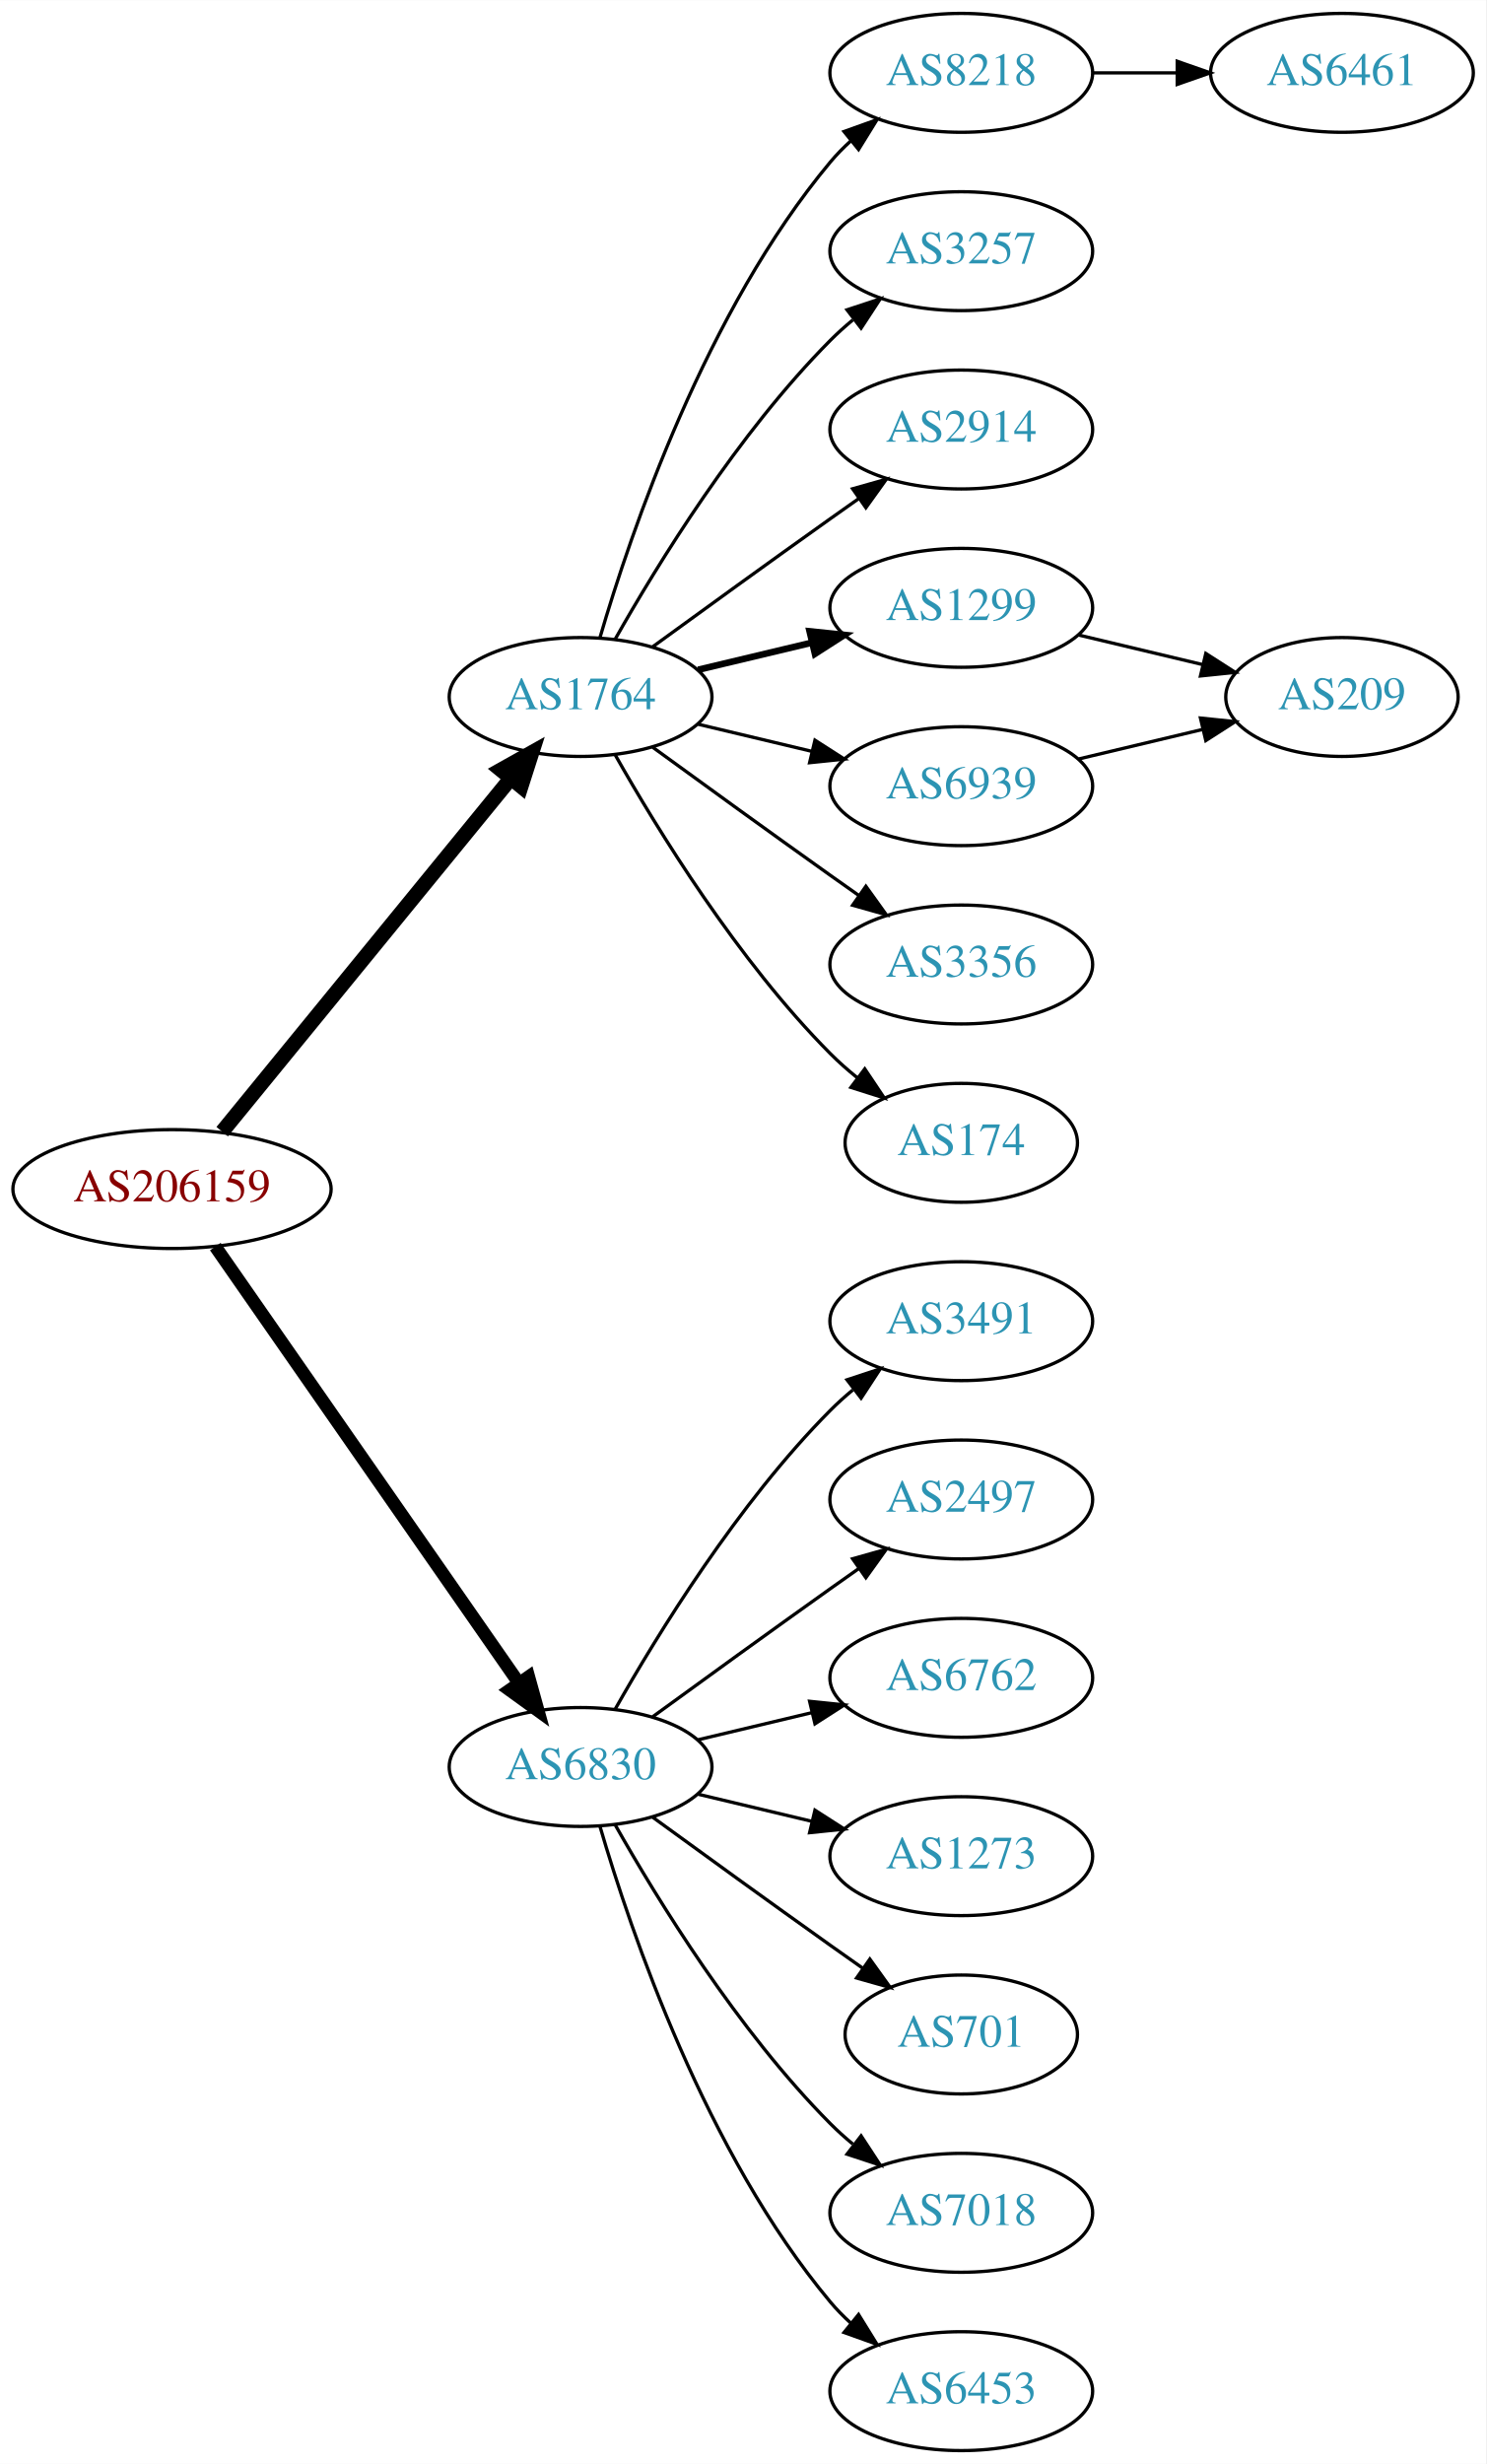
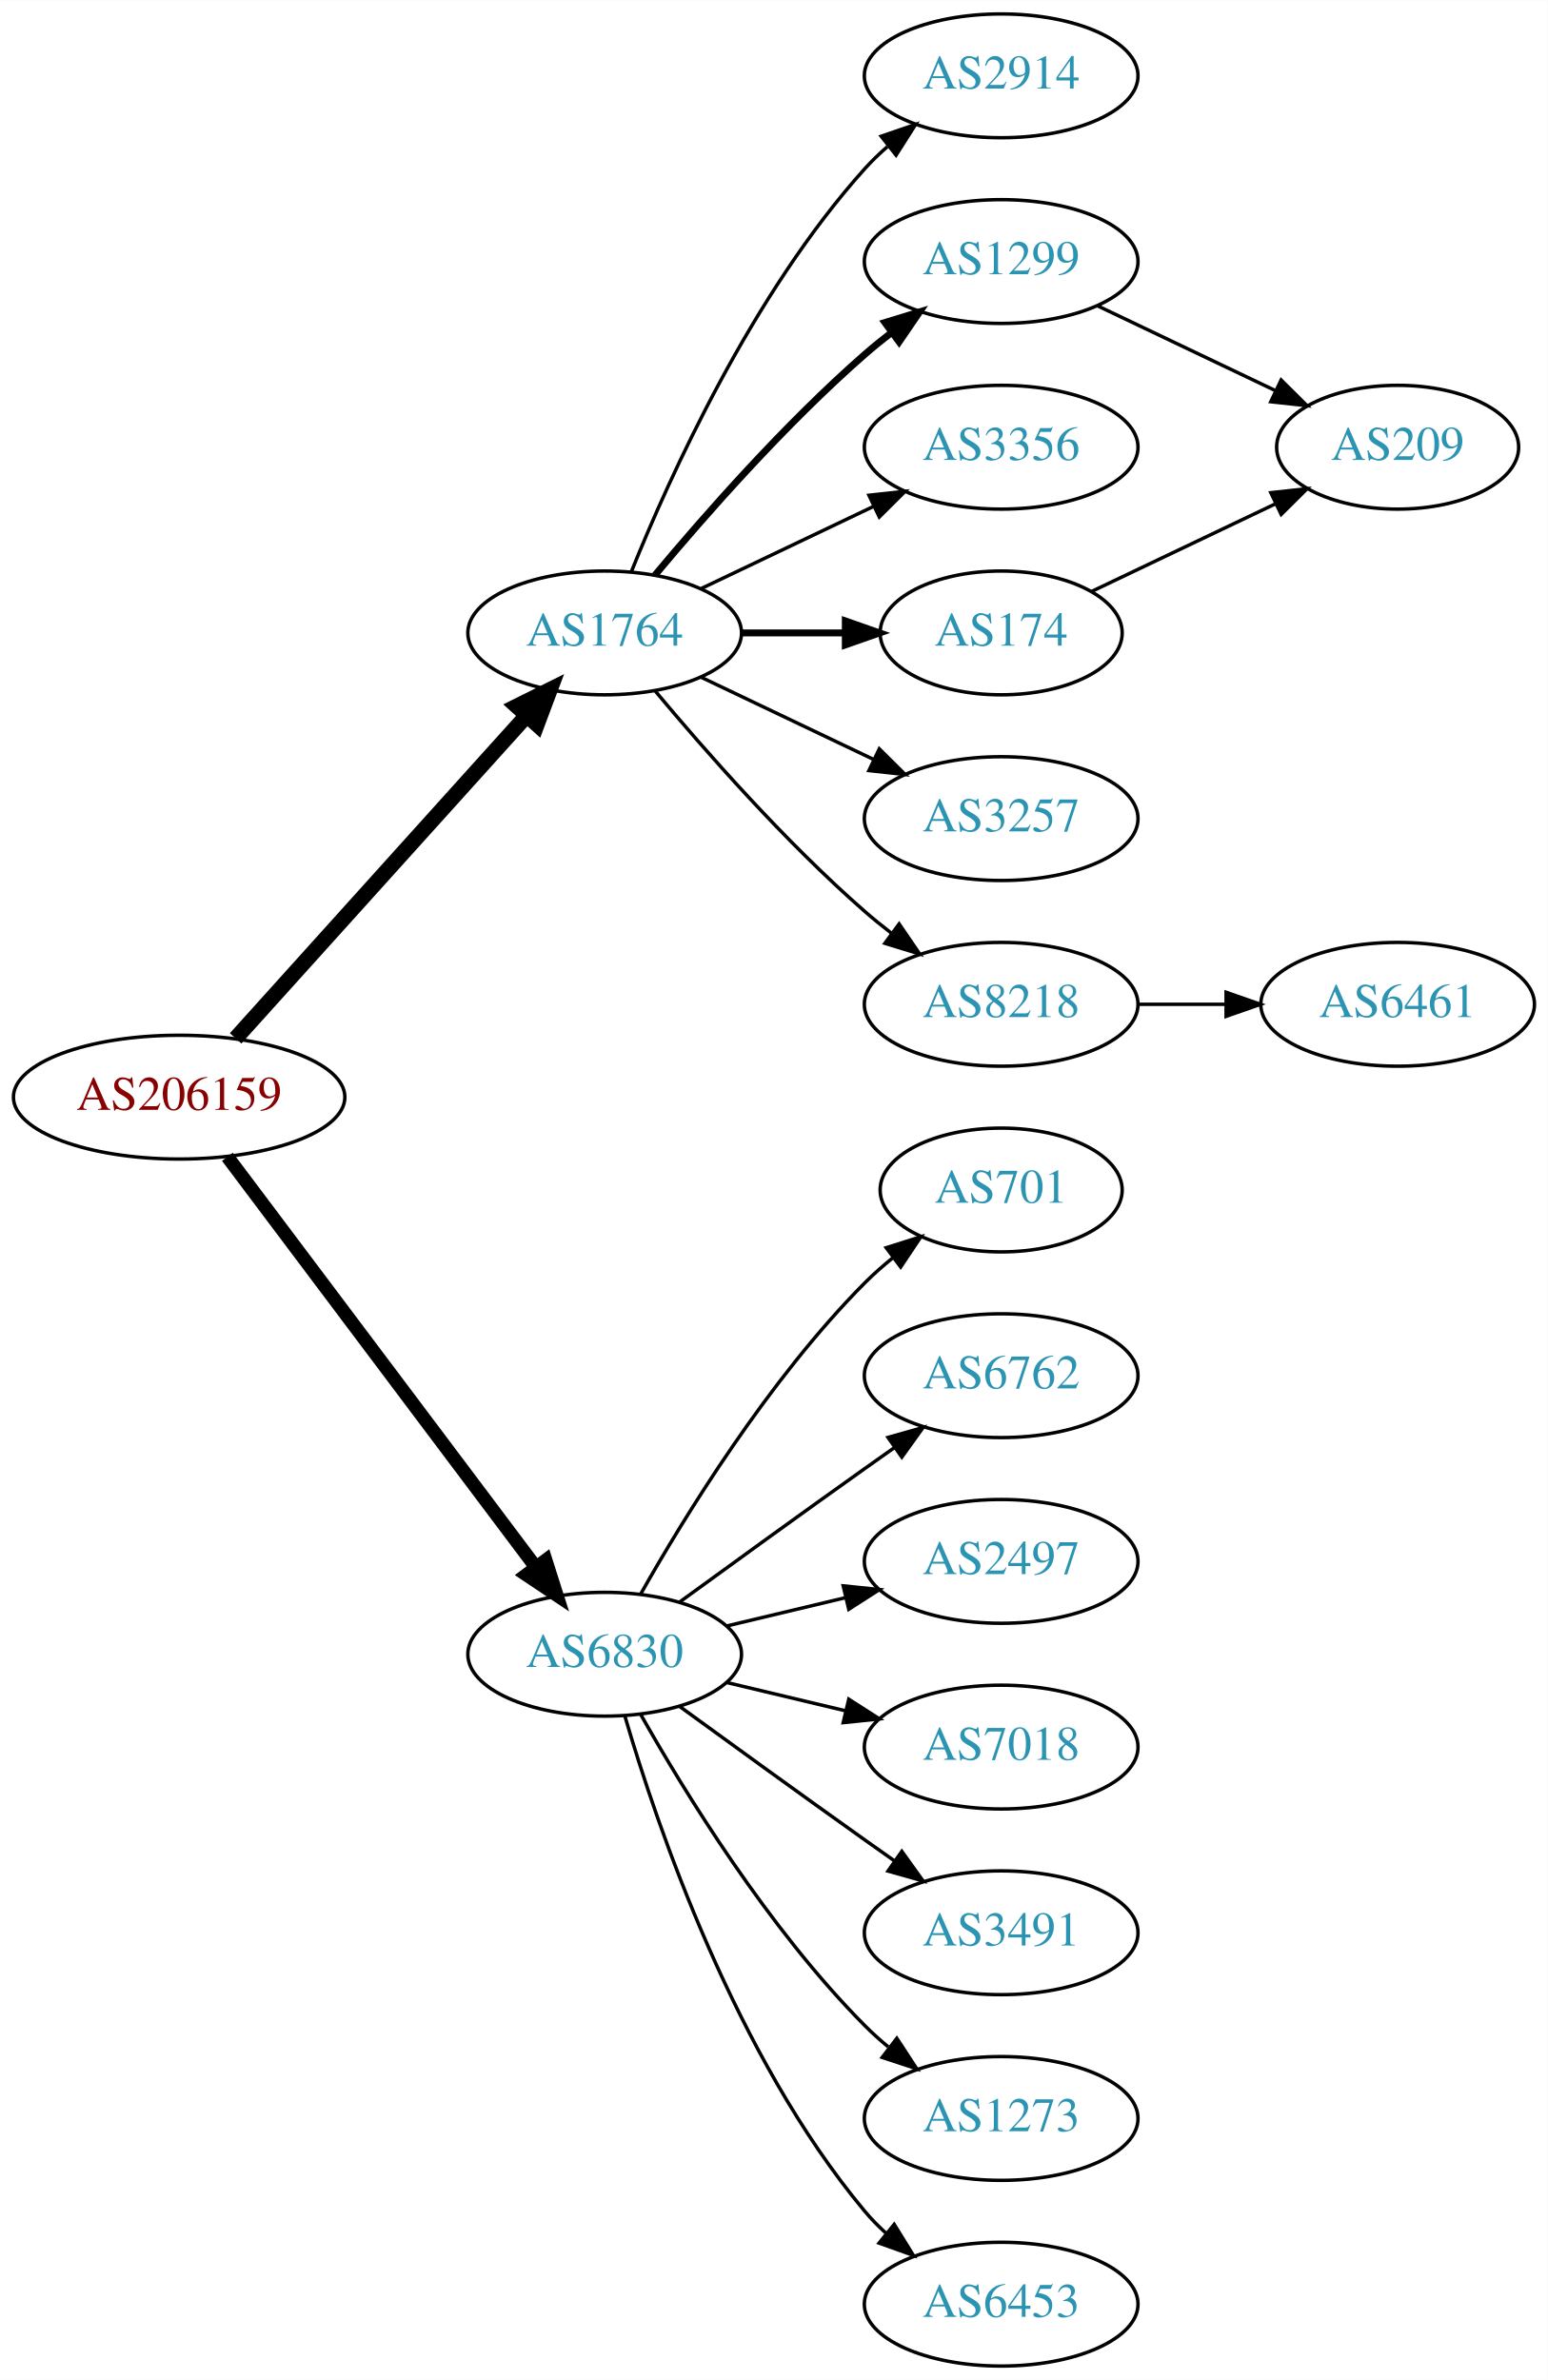
- <svg xmlns="http://www.w3.org/2000/svg" xmlns:xlink="http://www.w3.org/1999/xlink" width="450pt" height="746pt" viewBox="0.00 0.00 450.07 746.00">
-   <g id="graph0" class="graph" transform="scale(1 1) rotate(0) translate(4 742)">
-     <polygon fill="white" stroke="none" points="-4,4 -4,-742 446.07,-742 446.07,4 -4,4" />
+ <svg xmlns="http://www.w3.org/2000/svg" xmlns:xlink="http://www.w3.org/1999/xlink" width="450pt" height="692pt" viewBox="0.00 0.00 450.07 692.00">
+   <g id="graph0" class="graph" transform="scale(1 1) rotate(0) translate(4 688)">
+     <polygon fill="white" stroke="none" points="-4,4 -4,-688 446.07,-688 446.07,4 -4,4" />
    <g id="node1" class="node">
      <g id="a_node1">
        <a xlink:href="/asn/206159" xlink:title="AS206159 ~ VAO-AS [AT]">
-           <ellipse fill="#ffffff" stroke="black" cx="48.096" cy="-382" rx="48.192" ry="18" />
-           <text text-anchor="middle" x="48.096" y="-378.3" font-family="Times,serif" font-size="14.00" fill="#880000">AS206159</text>
+           <ellipse fill="#ffffff" stroke="black" cx="48.096" cy="-369" rx="48.192" ry="18" />
+           <text text-anchor="middle" x="48.096" y="-365.3" font-family="Times,serif" font-size="14.00" fill="#880000">AS206159</text>
        </a>
      </g>
    </g>
    <g id="node2" class="node">
      <g id="a_node2">
        <a xlink:href="/asn/1764" xlink:title="AS1764 ~ NEXTLAYER-AS [AT]">
-           <ellipse fill="#ffffff" stroke="black" cx="171.838" cy="-531" rx="39.794" ry="18" />
-           <text text-anchor="middle" x="171.838" y="-527.3" font-family="Times,serif" font-size="14.00" fill="#2c94b3">AS1764</text>
+           <ellipse fill="#ffffff" stroke="black" cx="171.838" cy="-504" rx="39.794" ry="18" />
+           <text text-anchor="middle" x="171.838" y="-500.3" font-family="Times,serif" font-size="14.00" fill="#2c94b3">AS1764</text>
        </a>
      </g>
    </g>
    <g id="edge1" class="edge">
-       <path fill="none" stroke="black" stroke-width="4.5" d="M63.299,-399.384C84.856,-425.768 125.929,-476.036 150.603,-506.235" />
-       <polygon fill="black" stroke="black" stroke-width="4.5" points="147.722,-508.931 157.098,-514.184 153.82,-503.949 147.722,-508.931" />
+       <path fill="none" stroke="black" stroke-width="4.5" d="M64.514,-386.098C85.945,-409.862 124.837,-452.99 149.174,-479.977" />
+       <polygon fill="black" stroke="black" stroke-width="4.5" points="146.304,-482.674 155.925,-487.463 152.152,-477.4 146.304,-482.674" />
    </g>
    <g id="node3" class="node">
      <g id="a_node3">
        <a xlink:href="/asn/6830" xlink:title="AS6830 ~ LGI-UPC [AT]">
          <ellipse fill="#ffffff" stroke="black" cx="171.838" cy="-207" rx="39.794" ry="18" />
          <text text-anchor="middle" x="171.838" y="-203.3" font-family="Times,serif" font-size="14.00" fill="#2c94b3">AS6830</text>
        </a>
      </g>
    </g>
    <g id="edge2" class="edge">
-       <path fill="none" stroke="black" stroke-width="3.938" d="M61.214,-364.581C82.782,-333.578 127.916,-268.699 153.023,-232.608" />
-       <polygon fill="black" stroke="black" stroke-width="3.938" points="156.111,-234.299 158.948,-224.091 150.364,-230.301 156.111,-234.299" />
+       <path fill="none" stroke="black" stroke-width="3.938" d="M62.124,-351.663C83.634,-323.04 126.675,-265.767 151.664,-232.514" />
+       <polygon fill="black" stroke="black" stroke-width="3.938" points="154.693,-234.309 157.903,-224.212 149.097,-230.104 154.693,-234.309" />
    </g>
    <g id="node4" class="node">
      <g id="a_node4">
-         <a xlink:href="/asn/8218" xlink:title="AS8218 ~ legacy Neotelecoms [FR]">
-           <ellipse fill="#ffffff" stroke="black" cx="287.131" cy="-720" rx="39.794" ry="18" />
-           <text text-anchor="middle" x="287.131" y="-716.3" font-family="Times,serif" font-size="14.00" fill="#2c94b3">AS8218</text>
+         <a xlink:href="/asn/174" xlink:title="AS174 ~ Cogent Communications [US]">
+           <ellipse fill="#ffffff" stroke="black" cx="287.131" cy="-504" rx="35.194" ry="18" />
+           <text text-anchor="middle" x="287.131" y="-500.3" font-family="Times,serif" font-size="14.00" fill="#2c94b3">AS174</text>
        </a>
      </g>
    </g>
    <g id="edge3" class="edge">
-       <path fill="none" stroke="black" d="M177.712,-549.002C187.026,-580.844 209.843,-647.981 247.484,-693 249.355,-695.237 251.453,-697.374 253.679,-699.396" />
-       <polygon fill="black" stroke="black" points="251.623,-702.234 261.598,-705.804 256.026,-696.793 251.623,-702.234" />
+       <path fill="none" stroke="black" stroke-width="2" d="M211.51,-504C221.215,-504 231.706,-504 241.669,-504" />
+       <polygon fill="black" stroke="black" stroke-width="2" points="241.805,-507.5 251.805,-504 241.805,-500.5 241.805,-507.5" />
    </g>
    <g id="node5" class="node">
      <g id="a_node5">
-         <a xlink:href="/asn/3257" xlink:title="AS3257 ~ GTT [DE]">
-           <ellipse fill="#ffffff" stroke="black" cx="287.131" cy="-666" rx="39.794" ry="18" />
-           <text text-anchor="middle" x="287.131" y="-662.3" font-family="Times,serif" font-size="14.00" fill="#2c94b3">AS3257</text>
+         <a xlink:href="/asn/3356" xlink:title="AS3356 ~ Level 3 Parent, LLC [US]">
+           <ellipse fill="#ffffff" stroke="black" cx="287.131" cy="-558" rx="39.794" ry="18" />
+           <text text-anchor="middle" x="287.131" y="-554.3" font-family="Times,serif" font-size="14.00" fill="#2c94b3">AS3356</text>
        </a>
      </g>
    </g>
    <g id="edge4" class="edge">
-       <path fill="none" stroke="black" d="M182.298,-548.49C195.08,-571.096 219.512,-610.886 247.484,-639 249.595,-641.121 251.891,-643.188 254.277,-645.171" />
-       <polygon fill="black" stroke="black" points="252.529,-648.242 262.592,-651.556 256.792,-642.69 252.529,-648.242" />
+       <path fill="none" stroke="black" d="M199.974,-516.934C214.968,-524.081 233.789,-533.052 250.013,-540.785" />
+       <polygon fill="black" stroke="black" points="248.683,-544.028 259.216,-545.171 251.695,-537.709 248.683,-544.028" />
    </g>
    <g id="node6" class="node">
      <g id="a_node6">
-         <a xlink:href="/asn/2914" xlink:title="AS2914 ~ NTT America, Inc. [US]">
-           <ellipse fill="#ffffff" stroke="black" cx="287.131" cy="-612" rx="39.794" ry="18" />
-           <text text-anchor="middle" x="287.131" y="-608.3" font-family="Times,serif" font-size="14.00" fill="#2c94b3">AS2914</text>
+         <a xlink:href="/asn/8218" xlink:title="AS8218 ~ legacy Neotelecoms [FR]">
+           <ellipse fill="#ffffff" stroke="black" cx="287.131" cy="-396" rx="39.794" ry="18" />
+           <text text-anchor="middle" x="287.131" y="-392.3" font-family="Times,serif" font-size="14.00" fill="#2c94b3">AS8218</text>
        </a>
      </g>
    </g>
    <g id="edge5" class="edge">
-       <path fill="none" stroke="black" d="M193.686,-546.222C208.62,-557.091 229.234,-572.025 247.484,-585 250.305,-587.005 253.248,-589.085 256.196,-591.159" />
-       <polygon fill="black" stroke="black" points="254.223,-594.05 264.421,-596.926 258.242,-588.319 254.223,-594.05" />
+       <path fill="none" stroke="black" d="M186.468,-487.183C200.751,-470.071 224.297,-443.255 247.484,-423 249.95,-420.846 252.589,-418.706 255.286,-416.628" />
+       <polygon fill="black" stroke="black" points="257.459,-419.375 263.44,-410.63 253.311,-413.736 257.459,-419.375" />
    </g>
    <g id="node7" class="node">
      <g id="a_node7">
-         <a xlink:href="/asn/1299" xlink:title="AS1299 ~ Telia Carrier [EU]">
-           <ellipse fill="#ffffff" stroke="black" cx="287.131" cy="-558" rx="39.794" ry="18" />
-           <text text-anchor="middle" x="287.131" y="-554.3" font-family="Times,serif" font-size="14.00" fill="#2c94b3">AS1299</text>
+         <a xlink:href="/asn/3257" xlink:title="AS3257 ~ GTT [DE]">
+           <ellipse fill="#ffffff" stroke="black" cx="287.131" cy="-450" rx="39.794" ry="18" />
+           <text text-anchor="middle" x="287.131" y="-446.3" font-family="Times,serif" font-size="14.00" fill="#2c94b3">AS3257</text>
        </a>
      </g>
    </g>
    <g id="edge6" class="edge">
-       <path fill="none" stroke="black" stroke-width="2" d="M207.445,-539.248C218.316,-541.838 230.471,-544.735 241.913,-547.462" />
-       <polygon fill="black" stroke="black" stroke-width="2" points="241.197,-550.889 251.736,-549.803 242.819,-544.08 241.197,-550.889" />
+       <path fill="none" stroke="black" d="M199.974,-491.066C214.968,-483.919 233.789,-474.948 250.013,-467.215" />
+       <polygon fill="black" stroke="black" points="251.695,-470.291 259.216,-462.829 248.683,-463.972 251.695,-470.291" />
    </g>
    <g id="node8" class="node">
      <g id="a_node8">
-         <a xlink:href="/asn/6939" xlink:title="AS6939 ~ Hurricane Electric LLC [US]">
-           <ellipse fill="#ffffff" stroke="black" cx="287.131" cy="-504" rx="39.794" ry="18" />
-           <text text-anchor="middle" x="287.131" y="-500.3" font-family="Times,serif" font-size="14.00" fill="#2c94b3">AS6939</text>
+         <a xlink:href="/asn/1299" xlink:title="AS1299 ~ Telia Carrier [EU]">
+           <ellipse fill="#ffffff" stroke="black" cx="287.131" cy="-612" rx="39.794" ry="18" />
+           <text text-anchor="middle" x="287.131" y="-608.3" font-family="Times,serif" font-size="14.00" fill="#2c94b3">AS1299</text>
        </a>
      </g>
    </g>
    <g id="edge7" class="edge">
-       <path fill="none" stroke="black" d="M207.445,-522.752C218.316,-520.162 230.471,-517.265 241.913,-514.538" />
-       <polygon fill="black" stroke="black" points="242.819,-517.92 251.736,-512.197 241.197,-511.111 242.819,-517.92" />
+       <path fill="none" stroke="black" stroke-width="2" d="M186.468,-520.817C200.751,-537.929 224.297,-564.745 247.484,-585 249.95,-587.154 252.589,-589.294 255.286,-591.372" />
+       <polygon fill="black" stroke="black" stroke-width="2" points="253.311,-594.264 263.44,-597.37 257.459,-588.625 253.311,-594.264" />
    </g>
    <g id="node9" class="node">
      <g id="a_node9">
-         <a xlink:href="/asn/3356" xlink:title="AS3356 ~ Level 3 Parent, LLC [US]">
-           <ellipse fill="#ffffff" stroke="black" cx="287.131" cy="-450" rx="39.794" ry="18" />
-           <text text-anchor="middle" x="287.131" y="-446.3" font-family="Times,serif" font-size="14.00" fill="#2c94b3">AS3356</text>
+         <a xlink:href="/asn/2914" xlink:title="AS2914 ~ NTT America, Inc. [US]">
+           <ellipse fill="#ffffff" stroke="black" cx="287.131" cy="-666" rx="39.794" ry="18" />
+           <text text-anchor="middle" x="287.131" y="-662.3" font-family="Times,serif" font-size="14.00" fill="#2c94b3">AS2914</text>
        </a>
      </g>
    </g>
    <g id="edge8" class="edge">
-       <path fill="none" stroke="black" d="M193.686,-515.778C208.62,-504.909 229.234,-489.975 247.484,-477 250.305,-474.995 253.248,-472.915 256.196,-470.841" />
-       <polygon fill="black" stroke="black" points="258.242,-473.681 264.421,-465.074 254.223,-467.95 258.242,-473.681" />
-     </g>
-     <g id="node10" class="node">
-       <g id="a_node10">
-         <a xlink:href="/asn/174" xlink:title="AS174 ~ Cogent Communications [US]">
-           <ellipse fill="#ffffff" stroke="black" cx="287.131" cy="-396" rx="35.194" ry="18" />
-           <text text-anchor="middle" x="287.131" y="-392.3" font-family="Times,serif" font-size="14.00" fill="#2c94b3">AS174</text>
-         </a>
-       </g>
-     </g>
-     <g id="edge9" class="edge">
-       <path fill="none" stroke="black" d="M182.298,-513.51C195.08,-490.904 219.512,-451.114 247.484,-423 249.985,-420.487 252.745,-418.051 255.606,-415.739" />
-       <polygon fill="black" stroke="black" points="257.907,-418.389 263.804,-409.587 253.705,-412.79 257.907,-418.389" />
+       <path fill="none" stroke="black" d="M179.586,-521.787C190.637,-549.243 214.69,-602.578 247.484,-639 249.487,-641.224 251.706,-643.363 254.038,-645.397" />
+       <polygon fill="black" stroke="black" points="252.236,-648.433 262.257,-651.873 256.569,-642.935 252.236,-648.433" />
+     </g>
+     <g id="node12" class="node">
+       <g id="a_node12">
+         <a xlink:href="/asn/6453" xlink:title="AS6453 ~ TATA COMMUNICATIONS (AMERICA) INC [US]">
+           <ellipse fill="#ffffff" stroke="black" cx="287.131" cy="-18" rx="39.794" ry="18" />
+           <text text-anchor="middle" x="287.131" y="-14.3" font-family="Times,serif" font-size="14.00" fill="#2c94b3">AS6453</text>
+         </a>
+       </g>
+     </g>
+     <g id="edge12" class="edge">
+       <path fill="none" stroke="black" d="M177.712,-188.998C187.026,-157.156 209.843,-90.019 247.484,-45 249.355,-42.763 251.453,-40.626 253.679,-38.604" />
+       <polygon fill="black" stroke="black" points="256.026,-41.208 261.598,-32.196 251.623,-35.766 256.026,-41.208" />
    </g>
    <g id="node13" class="node">
      <g id="a_node13">
-         <a xlink:href="/asn/3491" xlink:title="AS3491 ~ PCCW Global, Inc. [US]">
-           <ellipse fill="#ffffff" stroke="black" cx="287.131" cy="-342" rx="39.794" ry="18" />
-           <text text-anchor="middle" x="287.131" y="-338.3" font-family="Times,serif" font-size="14.00" fill="#2c94b3">AS3491</text>
+         <a xlink:href="/asn/701" xlink:title="AS701 ~ UUNET [US]">
+           <ellipse fill="#ffffff" stroke="black" cx="287.131" cy="-342" rx="35.194" ry="18" />
+           <text text-anchor="middle" x="287.131" y="-338.3" font-family="Times,serif" font-size="14.00" fill="#2c94b3">AS701</text>
        </a>
      </g>
    </g>
    <g id="edge13" class="edge">
-       <path fill="none" stroke="black" d="M182.298,-224.49C195.08,-247.096 219.512,-286.886 247.484,-315 249.595,-317.121 251.891,-319.188 254.277,-321.171" />
-       <polygon fill="black" stroke="black" points="252.529,-324.242 262.592,-327.556 256.792,-318.69 252.529,-324.242" />
+       <path fill="none" stroke="black" d="M182.298,-224.49C195.08,-247.096 219.512,-286.886 247.484,-315 249.985,-317.513 252.745,-319.949 255.606,-322.261" />
+       <polygon fill="black" stroke="black" points="253.705,-325.21 263.804,-328.413 257.907,-319.611 253.705,-325.21" />
    </g>
    <g id="node14" class="node">
      <g id="a_node14">
-         <a xlink:href="/asn/2497" xlink:title="AS2497 ~ Internet Initiative Japan Inc. [JP]">
+         <a xlink:href="/asn/6762" xlink:title="AS6762 ~ TELECOM ITALIA SPARKLE S.p.A. [IT]">
          <ellipse fill="#ffffff" stroke="black" cx="287.131" cy="-288" rx="39.794" ry="18" />
-           <text text-anchor="middle" x="287.131" y="-284.3" font-family="Times,serif" font-size="14.00" fill="#2c94b3">AS2497</text>
+           <text text-anchor="middle" x="287.131" y="-284.3" font-family="Times,serif" font-size="14.00" fill="#2c94b3">AS6762</text>
        </a>
      </g>
    </g>
    <g id="edge14" class="edge">
      <path fill="none" stroke="black" d="M193.686,-222.222C208.62,-233.091 229.234,-248.025 247.484,-261 250.305,-263.005 253.248,-265.085 256.196,-267.159" />
      <polygon fill="black" stroke="black" points="254.223,-270.05 264.421,-272.926 258.242,-264.319 254.223,-270.05" />
    </g>
    <g id="node15" class="node">
      <g id="a_node15">
-         <a xlink:href="/asn/6762" xlink:title="AS6762 ~ TELECOM ITALIA SPARKLE S.p.A. [IT]">
+         <a xlink:href="/asn/2497" xlink:title="AS2497 ~ Internet Initiative Japan Inc. [JP]">
          <ellipse fill="#ffffff" stroke="black" cx="287.131" cy="-234" rx="39.794" ry="18" />
-           <text text-anchor="middle" x="287.131" y="-230.3" font-family="Times,serif" font-size="14.00" fill="#2c94b3">AS6762</text>
+           <text text-anchor="middle" x="287.131" y="-230.3" font-family="Times,serif" font-size="14.00" fill="#2c94b3">AS2497</text>
        </a>
      </g>
    </g>
    <g id="edge15" class="edge">
      <path fill="none" stroke="black" d="M207.445,-215.248C218.316,-217.838 230.471,-220.735 241.913,-223.462" />
      <polygon fill="black" stroke="black" points="241.197,-226.889 251.736,-225.803 242.819,-220.08 241.197,-226.889" />
    </g>
    <g id="node16" class="node">
      <g id="a_node16">
-         <a xlink:href="/asn/1273" xlink:title="AS1273 ~ Vodafone Group PLC [EU]">
+         <a xlink:href="/asn/7018" xlink:title="AS7018 ~ AT&amp;T Services, Inc. [US]">
          <ellipse fill="#ffffff" stroke="black" cx="287.131" cy="-180" rx="39.794" ry="18" />
-           <text text-anchor="middle" x="287.131" y="-176.3" font-family="Times,serif" font-size="14.00" fill="#2c94b3">AS1273</text>
+           <text text-anchor="middle" x="287.131" y="-176.3" font-family="Times,serif" font-size="14.00" fill="#2c94b3">AS7018</text>
        </a>
      </g>
    </g>
    <g id="edge16" class="edge">
      <path fill="none" stroke="black" d="M207.445,-198.752C218.316,-196.162 230.471,-193.265 241.913,-190.538" />
      <polygon fill="black" stroke="black" points="242.819,-193.92 251.736,-188.197 241.197,-187.111 242.819,-193.92" />
    </g>
    <g id="node17" class="node">
      <g id="a_node17">
-         <a xlink:href="/asn/701" xlink:title="AS701 ~ UUNET [US]">
-           <ellipse fill="#ffffff" stroke="black" cx="287.131" cy="-126" rx="35.194" ry="18" />
-           <text text-anchor="middle" x="287.131" y="-122.3" font-family="Times,serif" font-size="14.00" fill="#2c94b3">AS701</text>
+         <a xlink:href="/asn/3491" xlink:title="AS3491 ~ PCCW Global, Inc. [US]">
+           <ellipse fill="#ffffff" stroke="black" cx="287.131" cy="-126" rx="39.794" ry="18" />
+           <text text-anchor="middle" x="287.131" y="-122.3" font-family="Times,serif" font-size="14.00" fill="#2c94b3">AS3491</text>
        </a>
      </g>
    </g>
    <g id="edge17" class="edge">
-       <path fill="none" stroke="black" d="M193.686,-191.778C208.62,-180.909 229.234,-165.975 247.484,-153 250.695,-150.718 254.064,-148.339 257.418,-145.982" />
-       <polygon fill="black" stroke="black" points="259.447,-148.834 265.629,-140.23 255.43,-143.101 259.447,-148.834" />
+       <path fill="none" stroke="black" d="M193.686,-191.778C208.62,-180.909 229.234,-165.975 247.484,-153 250.305,-150.995 253.248,-148.915 256.196,-146.841" />
+       <polygon fill="black" stroke="black" points="258.242,-149.681 264.421,-141.074 254.223,-143.95 258.242,-149.681" />
    </g>
    <g id="node18" class="node">
      <g id="a_node18">
-         <a xlink:href="/asn/7018" xlink:title="AS7018 ~ AT&amp;T Services, Inc. [US]">
+         <a xlink:href="/asn/1273" xlink:title="AS1273 ~ Vodafone Group PLC [EU]">
          <ellipse fill="#ffffff" stroke="black" cx="287.131" cy="-72" rx="39.794" ry="18" />
-           <text text-anchor="middle" x="287.131" y="-68.3" font-family="Times,serif" font-size="14.00" fill="#2c94b3">AS7018</text>
+           <text text-anchor="middle" x="287.131" y="-68.3" font-family="Times,serif" font-size="14.00" fill="#2c94b3">AS1273</text>
        </a>
      </g>
    </g>
    <g id="edge18" class="edge">
      <path fill="none" stroke="black" d="M182.298,-189.51C195.08,-166.904 219.512,-127.114 247.484,-99 249.595,-96.879 251.891,-94.812 254.277,-92.829" />
      <polygon fill="black" stroke="black" points="256.792,-95.31 262.592,-86.444 252.529,-89.758 256.792,-95.31" />
    </g>
-     <g id="node19" class="node">
-       <g id="a_node19">
-         <a xlink:href="/asn/6453" xlink:title="AS6453 ~ TATA COMMUNICATIONS (AMERICA) INC [US]">
-           <ellipse fill="#ffffff" stroke="black" cx="287.131" cy="-18" rx="39.794" ry="18" />
-           <text text-anchor="middle" x="287.131" y="-14.3" font-family="Times,serif" font-size="14.00" fill="#2c94b3">AS6453</text>
-         </a>
-       </g>
-     </g>
-     <g id="edge19" class="edge">
-       <path fill="none" stroke="black" d="M177.712,-188.998C187.026,-157.156 209.843,-90.019 247.484,-45 249.355,-42.763 251.453,-40.626 253.679,-38.604" />
-       <polygon fill="black" stroke="black" points="256.026,-41.208 261.598,-32.196 251.623,-35.766 256.026,-41.208" />
-     </g>
    <g id="node11" class="node">
      <g id="a_node11">
+         <a xlink:href="/asn/209" xlink:title="AS209 ~ CenturyLink Communications, LLC [US]">
+           <ellipse fill="#ffffff" stroke="black" cx="402.424" cy="-558" rx="35.194" ry="18" />
+           <text text-anchor="middle" x="402.424" y="-554.3" font-family="Times,serif" font-size="14.00" fill="#2c94b3">AS209</text>
+         </a>
+       </g>
+     </g>
+     <g id="edge10" class="edge">
+       <path fill="none" stroke="black" d="M313.556,-516.119C329.299,-523.622 349.721,-533.356 366.914,-541.551" />
+       <polygon fill="black" stroke="black" points="365.551,-544.779 376.084,-545.922 368.562,-538.46 365.551,-544.779" />
+     </g>
+     <g id="node10" class="node">
+       <g id="a_node10">
        <a xlink:href="/asn/6461" xlink:title="AS6461 ~ Zayo Bandwidth [US]">
-           <ellipse fill="#ffffff" stroke="black" cx="402.424" cy="-720" rx="39.794" ry="18" />
-           <text text-anchor="middle" x="402.424" y="-716.3" font-family="Times,serif" font-size="14.00" fill="#2c94b3">AS6461</text>
-         </a>
-       </g>
-     </g>
-     <g id="edge10" class="edge">
-       <path fill="none" stroke="black" d="M326.803,-720C335.006,-720 343.77,-720 352.302,-720" />
-       <polygon fill="black" stroke="black" points="352.541,-723.5 362.541,-720 352.541,-716.5 352.541,-723.5" />
-     </g>
-     <g id="node12" class="node">
-       <g id="a_node12">
-         <a xlink:href="/asn/209" xlink:title="AS209 ~ CenturyLink Communications, LLC [US]">
-           <ellipse fill="#ffffff" stroke="black" cx="402.424" cy="-531" rx="35.194" ry="18" />
-           <text text-anchor="middle" x="402.424" y="-527.3" font-family="Times,serif" font-size="14.00" fill="#2c94b3">AS209</text>
-         </a>
-       </g>
-     </g>
-     <g id="edge12" class="edge">
-       <path fill="none" stroke="black" d="M322.738,-549.752C334.533,-546.942 347.837,-543.771 360.105,-540.847" />
-       <polygon fill="black" stroke="black" points="361.194,-544.186 370.11,-538.463 359.571,-537.376 361.194,-544.186" />
+           <ellipse fill="#ffffff" stroke="black" cx="402.424" cy="-396" rx="39.794" ry="18" />
+           <text text-anchor="middle" x="402.424" y="-392.3" font-family="Times,serif" font-size="14.00" fill="#2c94b3">AS6461</text>
+         </a>
+       </g>
+     </g>
+     <g id="edge9" class="edge">
+       <path fill="none" stroke="black" d="M326.803,-396C335.006,-396 343.77,-396 352.302,-396" />
+       <polygon fill="black" stroke="black" points="352.541,-399.5 362.541,-396 352.541,-392.5 352.541,-399.5" />
    </g>
    <g id="edge11" class="edge">
-       <path fill="none" stroke="black" d="M322.738,-512.248C334.533,-515.058 347.837,-518.229 360.105,-521.153" />
-       <polygon fill="black" stroke="black" points="359.571,-524.624 370.11,-523.537 361.194,-517.814 359.571,-524.624" />
+       <path fill="none" stroke="black" d="M315.267,-599.066C330.699,-591.71 350.185,-582.423 366.72,-574.541" />
+       <polygon fill="black" stroke="black" points="368.54,-577.551 376.062,-570.089 365.529,-571.232 368.54,-577.551" />
    </g>
  </g>
</svg>
